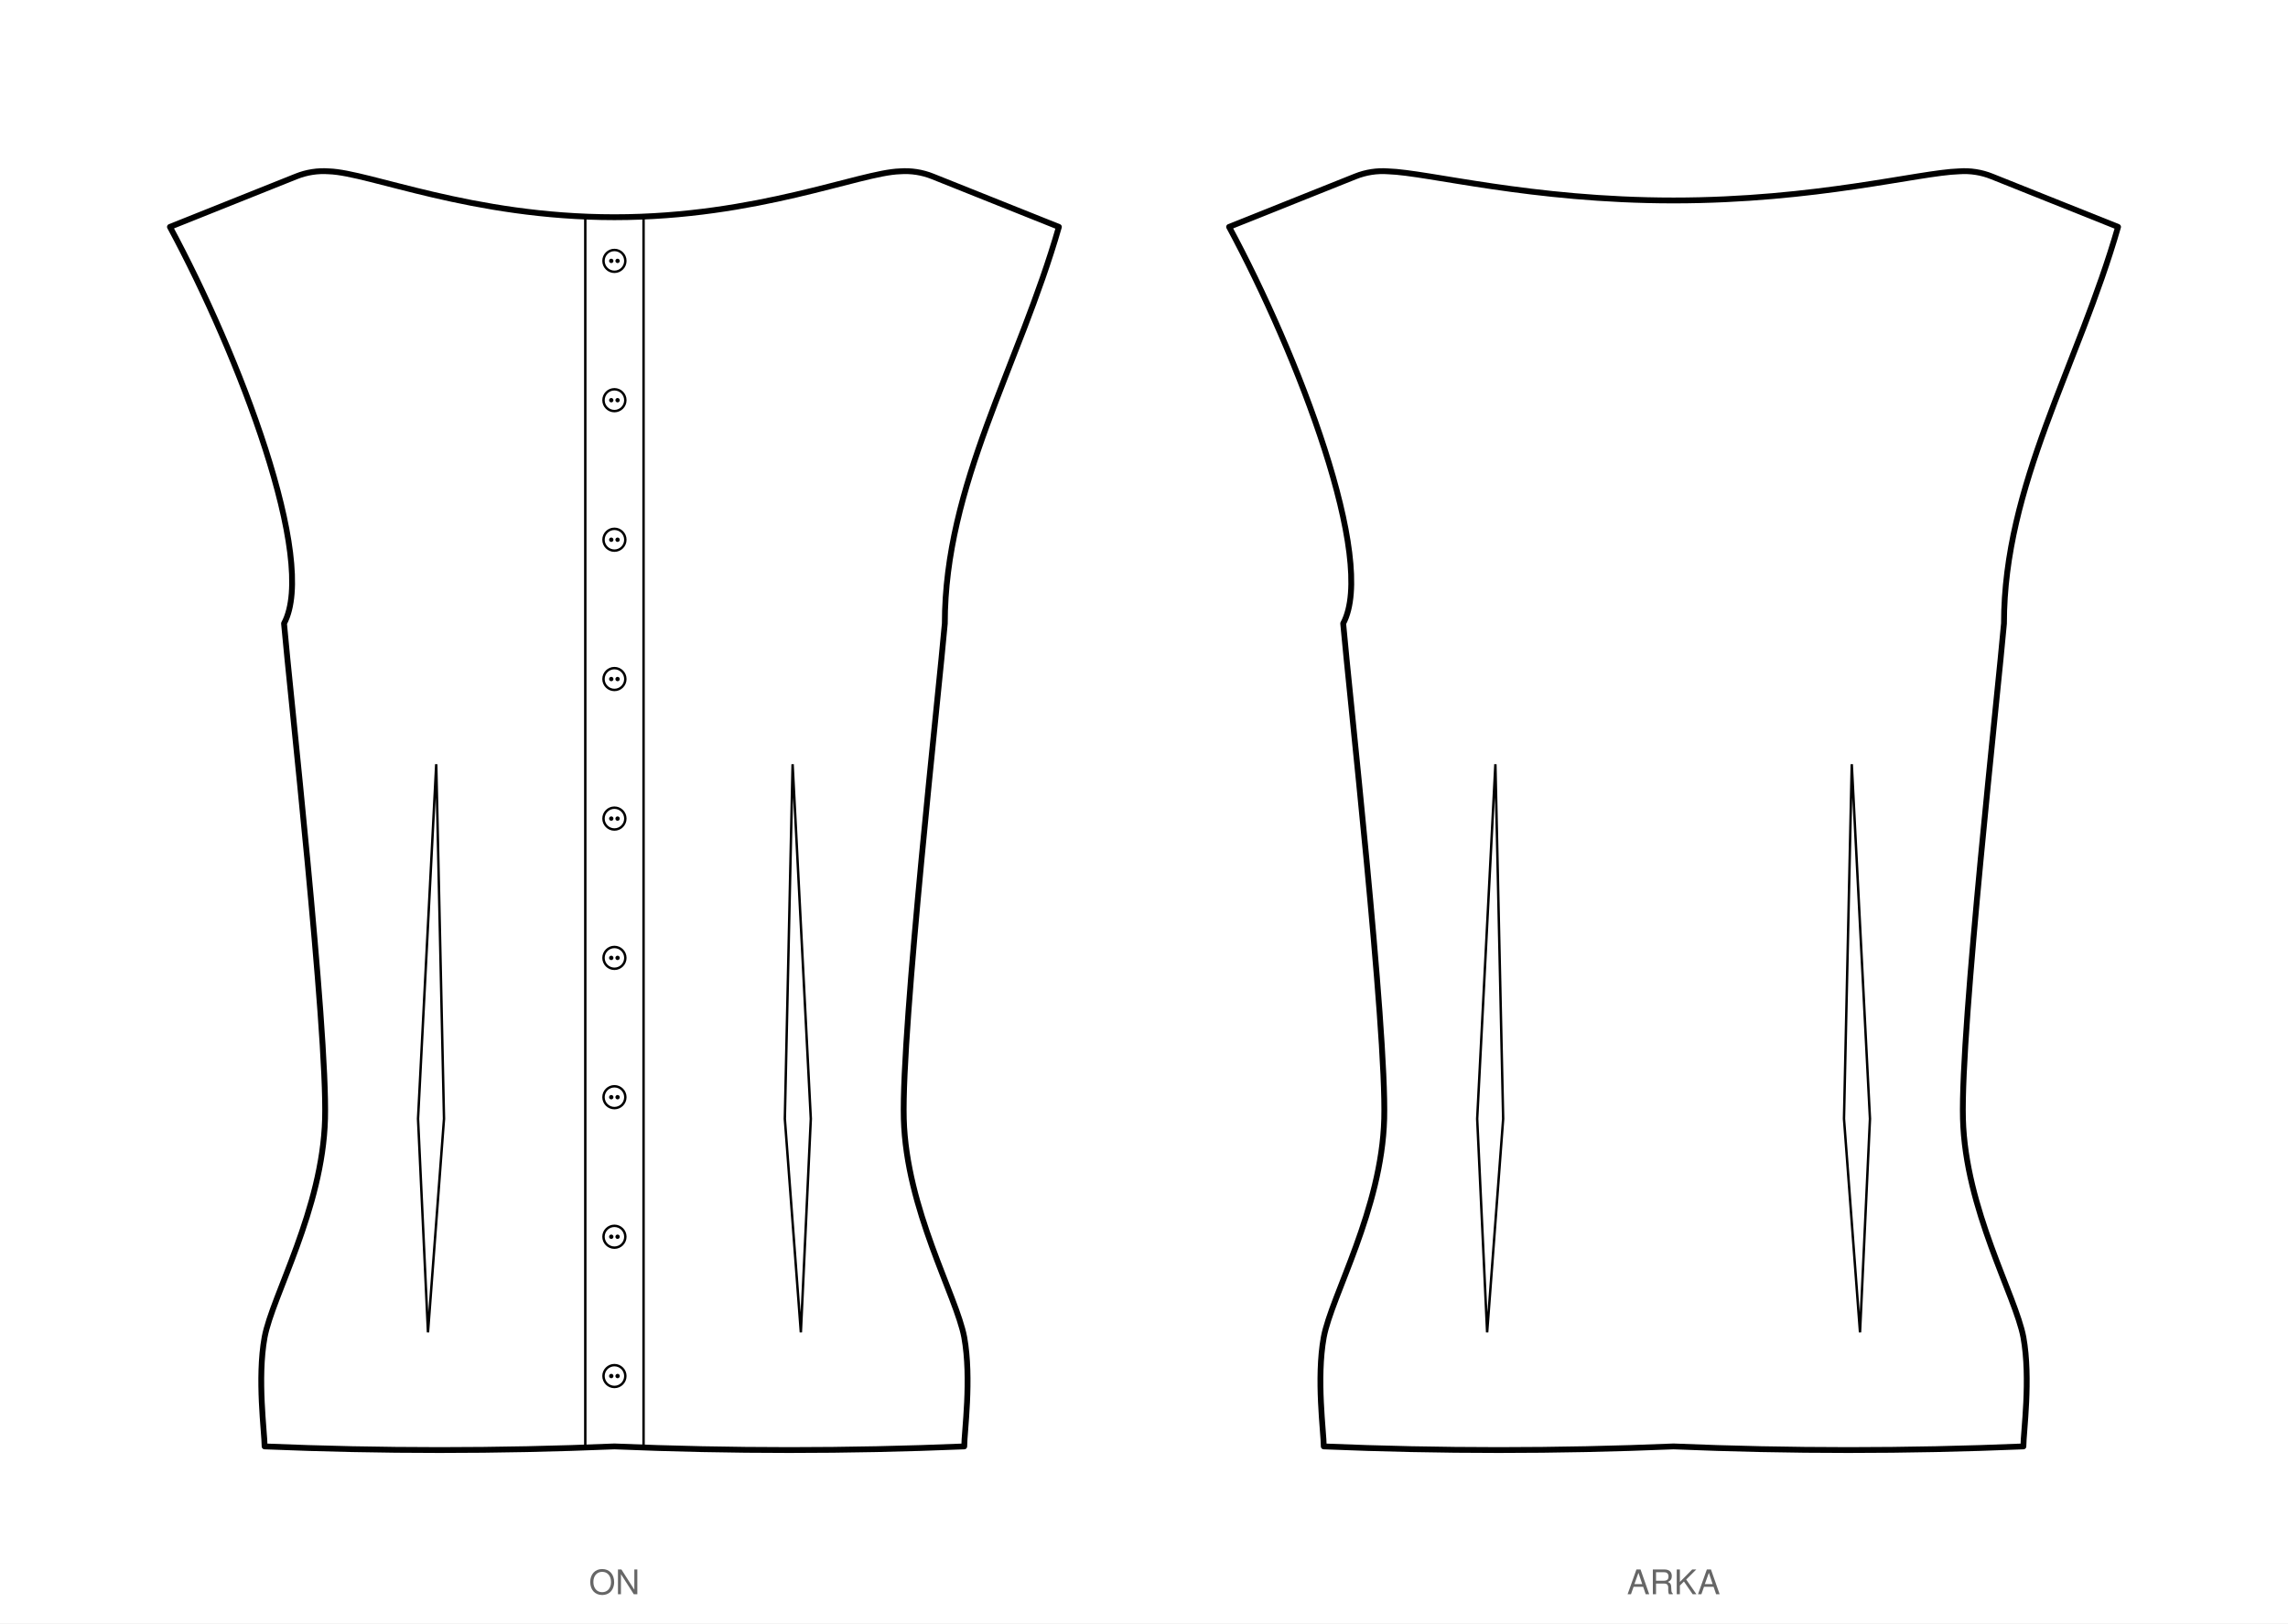
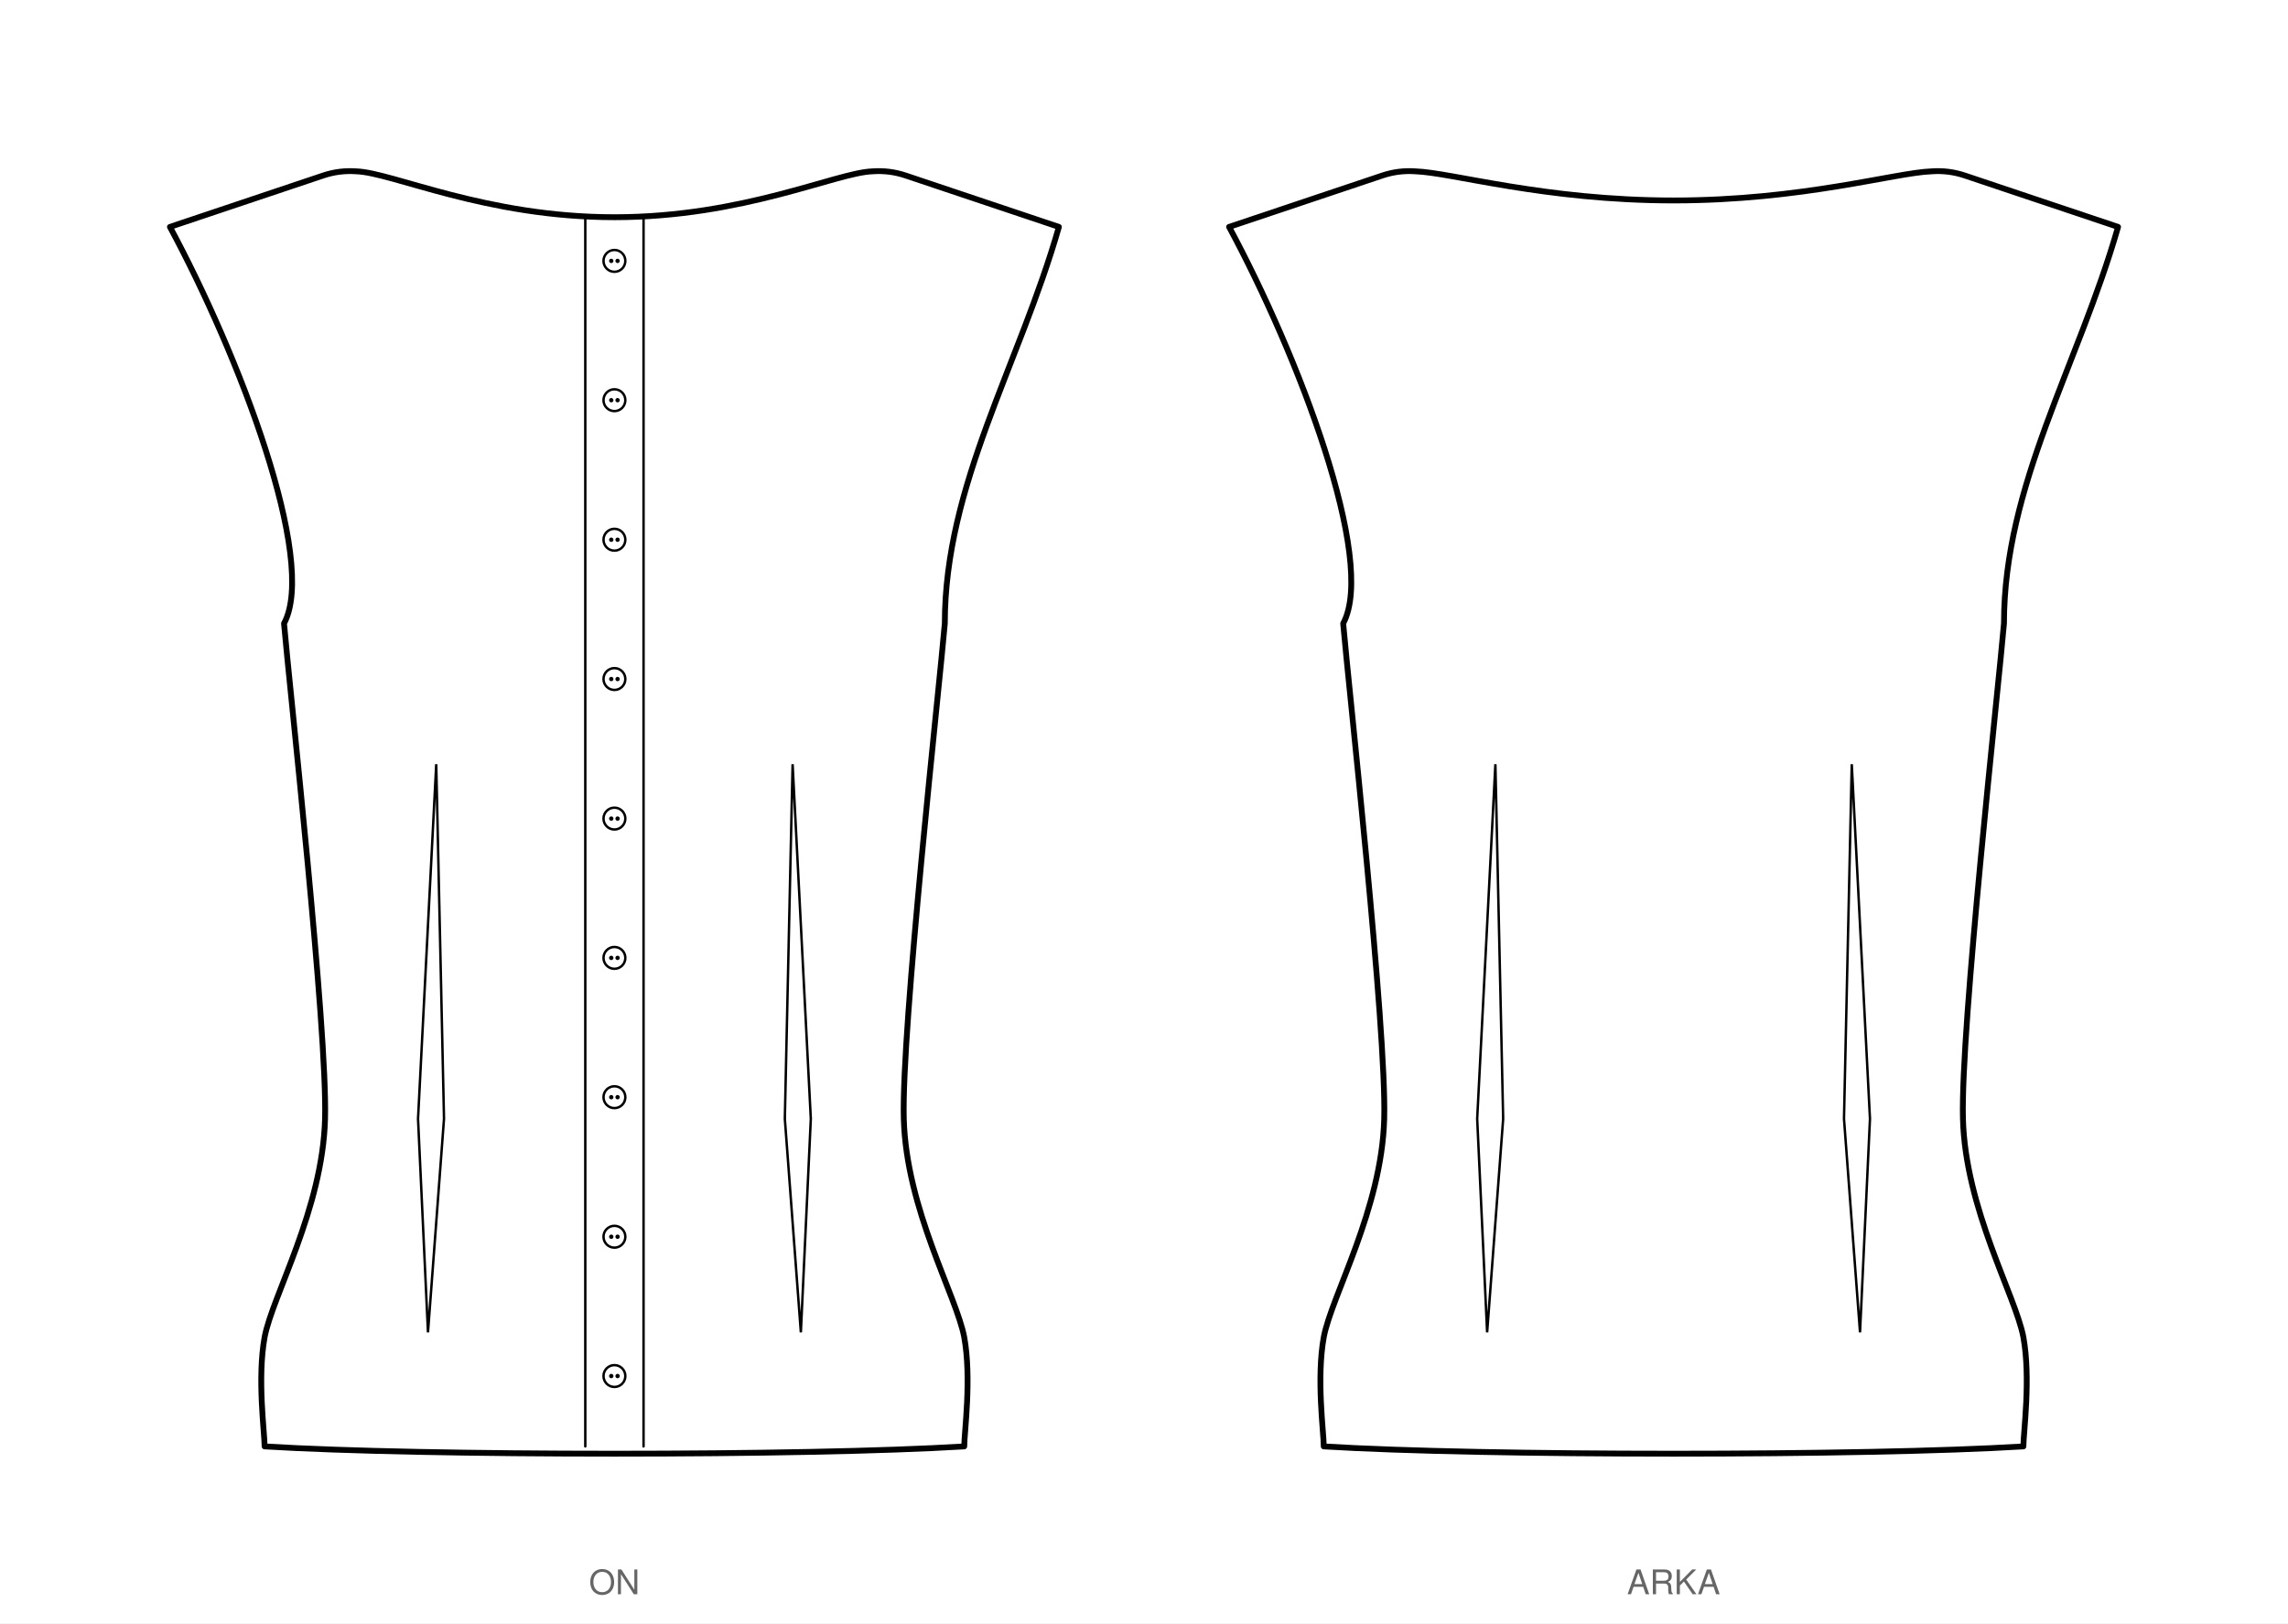
<svg xmlns="http://www.w3.org/2000/svg" viewBox="0 0 942.5 668.9" width="942.5mm" height="668.9mm" data-siluet="v1" data-kaynak="a9dc6dbc21e7e6bc6c39876686e635cfcda1e7fdbcfe1f4f3a85187f73fb2a74">
  <rect width="942.5" height="668.9" fill="#fff" />
  <g transform="translate(253.1 46.6)" data-gorunum="on">
-     <path d="M 0.0 42.9 C 58.8 42.9 101.1 24.5 117.6 24.0 Q 124.6 23.5 131.1 26.1 L 183.1 46.9 C 166.7 104.1 136.1 153.1 136.1 210.3 C 133.9 236.2 118.2 377.1 119.2 414.4 C 120.2 451.7 140.9 487.3 144.1 504.4 C 147.2 521.5 144.1 543.7 144.1 549.4 Q 72.0 552.4 0.0 549.4 Q -72.0 552.4 -144.1 549.4 C -144.1 543.7 -147.2 521.5 -144.1 504.4 C -140.9 487.3 -120.2 451.7 -119.2 414.4 C -118.2 377.1 -133.9 236.2 -136.1 210.3 C -122.1 184.2 -154.9 99.2 -183.1 46.9 L -131.1 26.1 Q -124.6 23.5 -117.6 24.0 C -101.1 24.5 -58.8 42.9 0.0 42.9 Z" fill="#fff" stroke="#000" stroke-width="2.4" stroke-linejoin="round" />
+     <path d="M 0.0 42.9 C 53.1 42.9 91.4 24.5 106.3 24.0 Q 113.3 23.5 119.9 25.7 L 183.1 46.9 C 166.7 104.1 136.1 153.1 136.1 210.3 C 133.9 236.2 118.2 377.1 119.2 414.4 C 120.2 451.7 140.9 487.3 144.1 504.4 C 147.2 521.5 144.1 543.7 144.1 549.4 C 79.2 553.4 -79.2 553.4 -144.1 549.4 C -144.1 543.7 -147.2 521.5 -144.1 504.4 C -140.9 487.3 -120.2 451.7 -119.2 414.4 C -118.2 377.1 -133.9 236.2 -136.1 210.3 C -122.1 184.2 -154.9 99.2 -183.1 46.9 L -119.9 25.7 Q -113.3 23.5 -106.3 24.0 C -91.4 24.5 -53.1 42.9 0.0 42.9 Z" fill="#fff" stroke="#000" stroke-width="2.4" stroke-linejoin="round" />
    <path d="M -12.0 42.9 L -12.0 549.4 M 12.0 42.9 L 12.0 549.4" fill="none" stroke="#000" stroke-width="1" stroke-linecap="round" />
    <circle cx="0.0" cy="60.9" r="4.5" fill="#fff" stroke="#000" stroke-width="1" />
    <circle cx="-1.3" cy="60.9" r="0.9" fill="#000" />
    <circle cx="1.3" cy="60.9" r="0.9" fill="#000" />
    <circle cx="0.0" cy="118.3" r="4.5" fill="#fff" stroke="#000" stroke-width="1" />
    <circle cx="-1.3" cy="118.3" r="0.9" fill="#000" />
    <circle cx="1.3" cy="118.3" r="0.9" fill="#000" />
    <circle cx="0.0" cy="175.8" r="4.5" fill="#fff" stroke="#000" stroke-width="1" />
    <circle cx="-1.3" cy="175.8" r="0.9" fill="#000" />
    <circle cx="1.3" cy="175.8" r="0.9" fill="#000" />
    <circle cx="0.0" cy="233.2" r="4.5" fill="#fff" stroke="#000" stroke-width="1" />
    <circle cx="-1.3" cy="233.2" r="0.9" fill="#000" />
    <circle cx="1.3" cy="233.2" r="0.9" fill="#000" />
    <circle cx="0.0" cy="290.7" r="4.5" fill="#fff" stroke="#000" stroke-width="1" />
    <circle cx="-1.3" cy="290.7" r="0.9" fill="#000" />
    <circle cx="1.3" cy="290.7" r="0.9" fill="#000" />
    <circle cx="0.0" cy="348.1" r="4.5" fill="#fff" stroke="#000" stroke-width="1" />
    <circle cx="-1.3" cy="348.1" r="0.9" fill="#000" />
    <circle cx="1.3" cy="348.1" r="0.9" fill="#000" />
    <circle cx="0.0" cy="405.5" r="4.5" fill="#fff" stroke="#000" stroke-width="1" />
    <circle cx="-1.3" cy="405.5" r="0.9" fill="#000" />
    <circle cx="1.3" cy="405.5" r="0.9" fill="#000" />
    <circle cx="0.0" cy="463.0" r="4.5" fill="#fff" stroke="#000" stroke-width="1" />
    <circle cx="-1.3" cy="463.0" r="0.9" fill="#000" />
    <circle cx="1.3" cy="463.0" r="0.9" fill="#000" />
    <circle cx="0.0" cy="520.4" r="4.5" fill="#fff" stroke="#000" stroke-width="1" />
    <circle cx="-1.3" cy="520.4" r="0.9" fill="#000" />
    <circle cx="1.3" cy="520.4" r="0.9" fill="#000" />
    <path d="M 73.4 268.3 L 70.2 414.4 L 76.8 502.4 L 80.9 414.4 Z" fill="none" stroke="#000" stroke-width="1" stroke-linecap="round" />
    <path d="M -73.4 268.3 L -70.2 414.4 L -76.8 502.4 L -80.9 414.4 Z" fill="none" stroke="#000" stroke-width="1" stroke-linecap="round" />
  </g>
  <text x="253.1" y="656.9" font-family="Helvetica, Arial, sans-serif" font-size="14" text-anchor="middle" fill="#666">ON</text>
  <g transform="translate(689.4 46.6)" data-gorunum="arka">
-     <path d="M 0.0 36.0 C 58.8 36.0 101.1 24.5 117.6 24.0 Q 124.6 23.5 131.1 26.1 L 183.1 46.9 C 166.7 104.1 136.1 153.1 136.1 210.3 C 133.9 236.2 118.2 377.1 119.2 414.4 C 120.2 451.7 140.9 487.3 144.1 504.4 C 147.2 521.5 144.1 543.7 144.1 549.4 Q 72.0 552.4 0.0 549.4 Q -72.0 552.4 -144.1 549.4 C -144.1 543.7 -147.2 521.5 -144.1 504.4 C -140.9 487.3 -120.2 451.7 -119.2 414.4 C -118.2 377.1 -133.9 236.2 -136.1 210.3 C -122.1 184.2 -154.9 99.2 -183.1 46.9 L -131.1 26.1 Q -124.6 23.5 -117.6 24.0 C -101.1 24.5 -58.8 36.0 0.0 36.0 Z" fill="#fff" stroke="#000" stroke-width="2.4" stroke-linejoin="round" />
+     <path d="M 0.0 36.0 C 53.1 36.0 91.4 24.5 106.3 24.0 Q 113.3 23.5 119.9 25.7 L 183.1 46.9 C 166.7 104.1 136.1 153.1 136.1 210.3 C 133.9 236.2 118.2 377.1 119.2 414.4 C 120.2 451.7 140.9 487.3 144.1 504.4 C 147.2 521.5 144.1 543.7 144.1 549.4 C 79.2 553.4 -79.2 553.4 -144.1 549.4 C -144.1 543.7 -147.2 521.5 -144.1 504.4 C -140.9 487.3 -120.2 451.7 -119.2 414.4 C -118.2 377.1 -133.9 236.2 -136.1 210.3 C -122.1 184.2 -154.9 99.2 -183.1 46.9 L -119.9 25.7 Q -113.3 23.5 -106.3 24.0 C -91.4 24.5 -53.1 36.0 0.0 36.0 Z" fill="#fff" stroke="#000" stroke-width="2.4" stroke-linejoin="round" />
    <path d="M 73.4 268.3 L 70.2 414.4 L 76.8 502.4 L 80.9 414.4 Z" fill="none" stroke="#000" stroke-width="1" stroke-linecap="round" />
    <path d="M -73.4 268.3 L -70.2 414.4 L -76.8 502.4 L -80.9 414.4 Z" fill="none" stroke="#000" stroke-width="1" stroke-linecap="round" />
  </g>
  <text x="689.4" y="656.9" font-family="Helvetica, Arial, sans-serif" font-size="14" text-anchor="middle" fill="#666">ARKA</text>
</svg>
